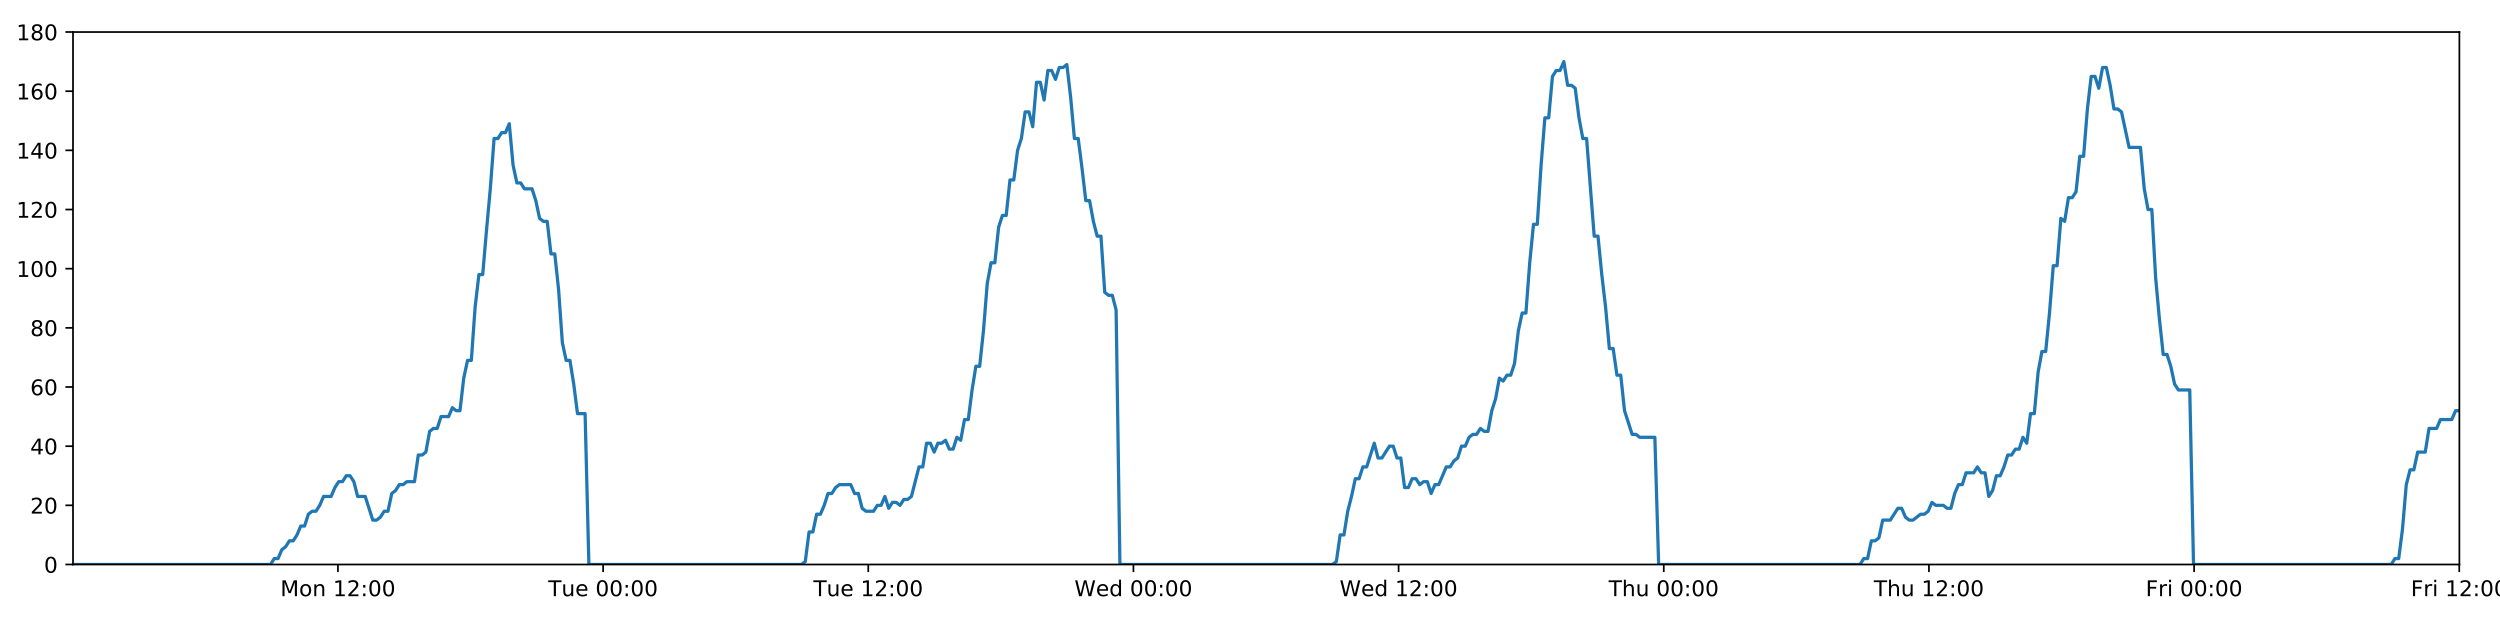
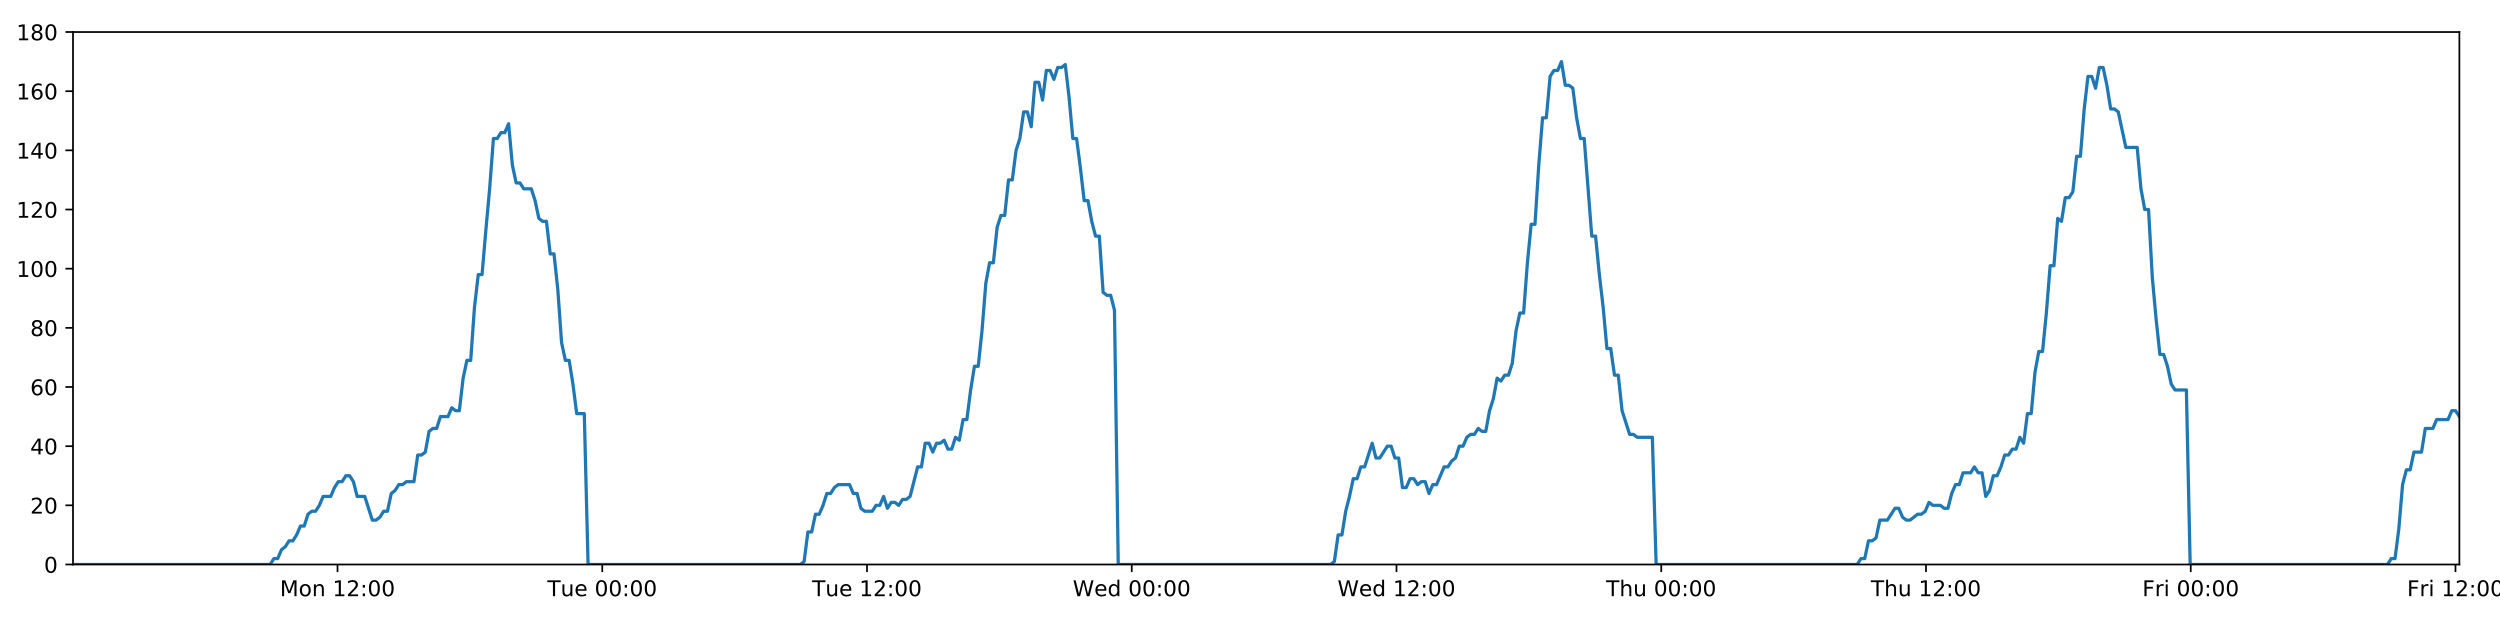
<svg xmlns="http://www.w3.org/2000/svg" xmlns:xlink="http://www.w3.org/1999/xlink" height="288pt" version="1.1" viewBox="0 0 1152 288" width="1152pt">
  <defs>
    <style type="text/css">
*{stroke-linecap:butt;stroke-linejoin:round;}
  </style>
  </defs>
  <g id="figure_1">
    <g id="patch_1">
      <path d="M 0 288  L 1152 288  L 1152 0  L 0 0  z " style="fill:#ffffff;" />
    </g>
    <g id="axes_1">
      <g id="patch_2">
        <path d="M 33.64 260.12  L 1133.28 260.12  L 1133.28 14.76  L 33.64 14.76  z " style="fill:#ffffff;" />
      </g>
      <g id="matplotlib.axis_1">
        <g id="xtick_1">
          <g id="line2d_1">
            <defs>
-               <path d="M 0 0  L 0 3.5  " id="m9e3706fcde" style="stroke:#000000;stroke-width:0.8;" />
-             </defs>
-             <g>
-               <use style="stroke:#000000;stroke-width:0.8;" x="155.719" xlink:href="#m9e3706fcde" y="260.12" />
+               <path d="M 0 0  L 0 3.5  " id="m349f222dbe" style="stroke:#000000;stroke-width:0.8;" />
+             </defs>
+             <g>
+               <use style="stroke:#000000;stroke-width:0.8;" x="155.526" xlink:href="#m349f222dbe" y="260.12" />
            </g>
          </g>
          <g id="text_1">
            <defs>
              <path d="M 9.812 72.906  L 24.516 72.906  L 43.109 23.297  L 61.812 72.906  L 76.516 72.906  L 76.516 0  L 66.891 0  L 66.891 64.016  L 48.094 14.016  L 38.188 14.016  L 19.391 64.016  L 19.391 0  L 9.812 0  z " id="DejaVuSans-77" />
              <path d="M 30.609 48.391  Q 23.391 48.391 19.188 42.75  Q 14.984 37.109 14.984 27.297  Q 14.984 17.484 19.156 11.844  Q 23.344 6.203 30.609 6.203  Q 37.797 6.203 41.984 11.859  Q 46.188 17.531 46.188 27.297  Q 46.188 37.016 41.984 42.703  Q 37.797 48.391 30.609 48.391  z M 30.609 56  Q 42.328 56 49.016 48.375  Q 55.719 40.766 55.719 27.297  Q 55.719 13.875 49.016 6.219  Q 42.328 -1.422 30.609 -1.422  Q 18.844 -1.422 12.172 6.219  Q 5.516 13.875 5.516 27.297  Q 5.516 40.766 12.172 48.375  Q 18.844 56 30.609 56  z " id="DejaVuSans-111" />
              <path d="M 54.891 33.016  L 54.891 0  L 45.906 0  L 45.906 32.719  Q 45.906 40.484 42.875 44.328  Q 39.844 48.188 33.797 48.188  Q 26.516 48.188 22.312 43.547  Q 18.109 38.922 18.109 30.906  L 18.109 0  L 9.078 0  L 9.078 54.688  L 18.109 54.688  L 18.109 46.188  Q 21.344 51.125 25.703 53.562  Q 30.078 56 35.797 56  Q 45.219 56 50.047 50.172  Q 54.891 44.344 54.891 33.016  z " id="DejaVuSans-110" />
              <path id="DejaVuSans-32" />
              <path d="M 12.406 8.297  L 28.516 8.297  L 28.516 63.922  L 10.984 60.406  L 10.984 69.391  L 28.422 72.906  L 38.281 72.906  L 38.281 8.297  L 54.391 8.297  L 54.391 0  L 12.406 0  z " id="DejaVuSans-49" />
              <path d="M 19.188 8.297  L 53.609 8.297  L 53.609 0  L 7.328 0  L 7.328 8.297  Q 12.938 14.109 22.625 23.891  Q 32.328 33.688 34.812 36.531  Q 39.547 41.844 41.422 45.531  Q 43.312 49.219 43.312 52.781  Q 43.312 58.594 39.234 62.25  Q 35.156 65.922 28.609 65.922  Q 23.969 65.922 18.812 64.312  Q 13.672 62.703 7.812 59.422  L 7.812 69.391  Q 13.766 71.781 18.938 73  Q 24.125 74.219 28.422 74.219  Q 39.75 74.219 46.484 68.547  Q 53.219 62.891 53.219 53.422  Q 53.219 48.922 51.531 44.891  Q 49.859 40.875 45.406 35.406  Q 44.188 33.984 37.641 27.219  Q 31.109 20.453 19.188 8.297  z " id="DejaVuSans-50" />
              <path d="M 11.719 12.406  L 22.016 12.406  L 22.016 0  L 11.719 0  z M 11.719 51.703  L 22.016 51.703  L 22.016 39.312  L 11.719 39.312  z " id="DejaVuSans-58" />
              <path d="M 31.781 66.406  Q 24.172 66.406 20.328 58.906  Q 16.5 51.422 16.5 36.375  Q 16.5 21.391 20.328 13.891  Q 24.172 6.391 31.781 6.391  Q 39.453 6.391 43.281 13.891  Q 47.125 21.391 47.125 36.375  Q 47.125 51.422 43.281 58.906  Q 39.453 66.406 31.781 66.406  z M 31.781 74.219  Q 44.047 74.219 50.516 64.516  Q 56.984 54.828 56.984 36.375  Q 56.984 17.969 50.516 8.266  Q 44.047 -1.422 31.781 -1.422  Q 19.531 -1.422 13.062 8.266  Q 6.594 17.969 6.594 36.375  Q 6.594 54.828 13.062 64.516  Q 19.531 74.219 31.781 74.219  z " id="DejaVuSans-48" />
            </defs>
-             <g transform="translate(129.1786 274.7184)scale(0.1 -0.1)">
+             <g transform="translate(128.985 274.7184)scale(0.1 -0.1)">
              <use xlink:href="#DejaVuSans-77" />
              <use x="86.279" xlink:href="#DejaVuSans-111" />
              <use x="147.461" xlink:href="#DejaVuSans-110" />
              <use x="210.84" xlink:href="#DejaVuSans-32" />
              <use x="242.627" xlink:href="#DejaVuSans-49" />
              <use x="306.25" xlink:href="#DejaVuSans-50" />
              <use x="369.873" xlink:href="#DejaVuSans-58" />
              <use x="403.564" xlink:href="#DejaVuSans-48" />
              <use x="467.188" xlink:href="#DejaVuSans-48" />
            </g>
          </g>
        </g>
        <g id="xtick_2">
          <g id="line2d_2">
            <g>
-               <use style="stroke:#000000;stroke-width:0.8;" x="277.908" xlink:href="#m9e3706fcde" y="260.12" />
+               <use style="stroke:#000000;stroke-width:0.8;" x="277.52" xlink:href="#m349f222dbe" y="260.12" />
            </g>
          </g>
          <g id="text_2">
            <defs>
              <path d="M -0.297 72.906  L 61.375 72.906  L 61.375 64.594  L 35.5 64.594  L 35.5 0  L 25.594 0  L 25.594 64.594  L -0.297 64.594  z " id="DejaVuSans-84" />
              <path d="M 8.5 21.578  L 8.5 54.688  L 17.484 54.688  L 17.484 21.922  Q 17.484 14.156 20.5 10.266  Q 23.531 6.391 29.594 6.391  Q 36.859 6.391 41.078 11.031  Q 45.312 15.672 45.312 23.688  L 45.312 54.688  L 54.297 54.688  L 54.297 0  L 45.312 0  L 45.312 8.406  Q 42.047 3.422 37.719 1  Q 33.406 -1.422 27.688 -1.422  Q 18.266 -1.422 13.375 4.438  Q 8.5 10.297 8.5 21.578  z M 31.109 56  z " id="DejaVuSans-117" />
              <path d="M 56.203 29.594  L 56.203 25.203  L 14.891 25.203  Q 15.484 15.922 20.484 11.062  Q 25.484 6.203 34.422 6.203  Q 39.594 6.203 44.453 7.469  Q 49.312 8.734 54.109 11.281  L 54.109 2.781  Q 49.266 0.734 44.188 -0.344  Q 39.109 -1.422 33.891 -1.422  Q 20.797 -1.422 13.156 6.188  Q 5.516 13.812 5.516 26.812  Q 5.516 40.234 12.766 48.109  Q 20.016 56 32.328 56  Q 43.359 56 49.781 48.891  Q 56.203 41.797 56.203 29.594  z M 47.219 32.234  Q 47.125 39.594 43.094 43.984  Q 39.062 48.391 32.422 48.391  Q 24.906 48.391 20.391 44.141  Q 15.875 39.891 15.188 32.172  z " id="DejaVuSans-101" />
            </defs>
-             <g transform="translate(252.6219 274.7184)scale(0.1 -0.1)">
+             <g transform="translate(252.2345 274.7184)scale(0.1 -0.1)">
              <use xlink:href="#DejaVuSans-84" />
              <use x="60.85" xlink:href="#DejaVuSans-117" />
              <use x="124.229" xlink:href="#DejaVuSans-101" />
              <use x="185.752" xlink:href="#DejaVuSans-32" />
              <use x="217.539" xlink:href="#DejaVuSans-48" />
              <use x="281.162" xlink:href="#DejaVuSans-48" />
              <use x="344.785" xlink:href="#DejaVuSans-58" />
              <use x="378.477" xlink:href="#DejaVuSans-48" />
              <use x="442.1" xlink:href="#DejaVuSans-48" />
            </g>
          </g>
        </g>
        <g id="xtick_3">
          <g id="line2d_3">
            <g>
-               <use style="stroke:#000000;stroke-width:0.8;" x="400.096" xlink:href="#m9e3706fcde" y="260.12" />
+               <use style="stroke:#000000;stroke-width:0.8;" x="399.515" xlink:href="#m349f222dbe" y="260.12" />
            </g>
          </g>
          <g id="text_3">
-             <g transform="translate(374.8106 274.7184)scale(0.1 -0.1)">
+             <g transform="translate(374.2293 274.7184)scale(0.1 -0.1)">
              <use xlink:href="#DejaVuSans-84" />
              <use x="60.85" xlink:href="#DejaVuSans-117" />
              <use x="124.229" xlink:href="#DejaVuSans-101" />
              <use x="185.752" xlink:href="#DejaVuSans-32" />
              <use x="217.539" xlink:href="#DejaVuSans-49" />
              <use x="281.162" xlink:href="#DejaVuSans-50" />
              <use x="344.785" xlink:href="#DejaVuSans-58" />
              <use x="378.477" xlink:href="#DejaVuSans-48" />
              <use x="442.1" xlink:href="#DejaVuSans-48" />
            </g>
          </g>
        </g>
        <g id="xtick_4">
          <g id="line2d_4">
            <g>
-               <use style="stroke:#000000;stroke-width:0.8;" x="522.285" xlink:href="#m9e3706fcde" y="260.12" />
+               <use style="stroke:#000000;stroke-width:0.8;" x="521.51" xlink:href="#m349f222dbe" y="260.12" />
            </g>
          </g>
          <g id="text_4">
            <defs>
              <path d="M 3.328 72.906  L 13.281 72.906  L 28.609 11.281  L 43.891 72.906  L 54.984 72.906  L 70.312 11.281  L 85.594 72.906  L 95.609 72.906  L 77.297 0  L 64.891 0  L 49.516 63.281  L 33.984 0  L 21.578 0  z " id="DejaVuSans-87" />
              <path d="M 45.406 46.391  L 45.406 75.984  L 54.391 75.984  L 54.391 0  L 45.406 0  L 45.406 8.203  Q 42.578 3.328 38.25 0.953  Q 33.938 -1.422 27.875 -1.422  Q 17.969 -1.422 11.734 6.484  Q 5.516 14.406 5.516 27.297  Q 5.516 40.188 11.734 48.094  Q 17.969 56 27.875 56  Q 33.938 56 38.25 53.625  Q 42.578 51.266 45.406 46.391  z M 14.797 27.297  Q 14.797 17.391 18.875 11.75  Q 22.953 6.109 30.078 6.109  Q 37.203 6.109 41.297 11.75  Q 45.406 17.391 45.406 27.297  Q 45.406 37.203 41.297 42.844  Q 37.203 48.484 30.078 48.484  Q 22.953 48.484 18.875 42.844  Q 14.797 37.203 14.797 27.297  z " id="DejaVuSans-100" />
            </defs>
-             <g transform="translate(495.0961 274.7184)scale(0.1 -0.1)">
+             <g transform="translate(494.321 274.7184)scale(0.1 -0.1)">
              <use xlink:href="#DejaVuSans-87" />
              <use x="98.799" xlink:href="#DejaVuSans-101" />
              <use x="160.322" xlink:href="#DejaVuSans-100" />
              <use x="223.799" xlink:href="#DejaVuSans-32" />
              <use x="255.586" xlink:href="#DejaVuSans-48" />
              <use x="319.209" xlink:href="#DejaVuSans-48" />
              <use x="382.832" xlink:href="#DejaVuSans-58" />
              <use x="416.523" xlink:href="#DejaVuSans-48" />
              <use x="480.146" xlink:href="#DejaVuSans-48" />
            </g>
          </g>
        </g>
        <g id="xtick_5">
          <g id="line2d_5">
            <g>
-               <use style="stroke:#000000;stroke-width:0.8;" x="644.474" xlink:href="#m9e3706fcde" y="260.12" />
+               <use style="stroke:#000000;stroke-width:0.8;" x="643.505" xlink:href="#m349f222dbe" y="260.12" />
            </g>
          </g>
          <g id="text_5">
-             <g transform="translate(617.2847 274.7184)scale(0.1 -0.1)">
+             <g transform="translate(616.3159 274.7184)scale(0.1 -0.1)">
              <use xlink:href="#DejaVuSans-87" />
              <use x="98.799" xlink:href="#DejaVuSans-101" />
              <use x="160.322" xlink:href="#DejaVuSans-100" />
              <use x="223.799" xlink:href="#DejaVuSans-32" />
              <use x="255.586" xlink:href="#DejaVuSans-49" />
              <use x="319.209" xlink:href="#DejaVuSans-50" />
              <use x="382.832" xlink:href="#DejaVuSans-58" />
              <use x="416.523" xlink:href="#DejaVuSans-48" />
              <use x="480.146" xlink:href="#DejaVuSans-48" />
            </g>
          </g>
        </g>
        <g id="xtick_6">
          <g id="line2d_6">
            <g>
-               <use style="stroke:#000000;stroke-width:0.8;" x="766.662" xlink:href="#m9e3706fcde" y="260.12" />
+               <use style="stroke:#000000;stroke-width:0.8;" x="765.5" xlink:href="#m349f222dbe" y="260.12" />
            </g>
          </g>
          <g id="text_6">
            <defs>
              <path d="M 54.891 33.016  L 54.891 0  L 45.906 0  L 45.906 32.719  Q 45.906 40.484 42.875 44.328  Q 39.844 48.188 33.797 48.188  Q 26.516 48.188 22.312 43.547  Q 18.109 38.922 18.109 30.906  L 18.109 0  L 9.078 0  L 9.078 75.984  L 18.109 75.984  L 18.109 46.188  Q 21.344 51.125 25.703 53.562  Q 30.078 56 35.797 56  Q 45.219 56 50.047 50.172  Q 54.891 44.344 54.891 33.016  z " id="DejaVuSans-104" />
            </defs>
-             <g transform="translate(741.2725 274.7184)scale(0.1 -0.1)">
+             <g transform="translate(740.1099 274.7184)scale(0.1 -0.1)">
              <use xlink:href="#DejaVuSans-84" />
              <use x="61.084" xlink:href="#DejaVuSans-104" />
              <use x="124.463" xlink:href="#DejaVuSans-117" />
              <use x="187.842" xlink:href="#DejaVuSans-32" />
              <use x="219.629" xlink:href="#DejaVuSans-48" />
              <use x="283.252" xlink:href="#DejaVuSans-48" />
              <use x="346.875" xlink:href="#DejaVuSans-58" />
              <use x="380.566" xlink:href="#DejaVuSans-48" />
              <use x="444.189" xlink:href="#DejaVuSans-48" />
            </g>
          </g>
        </g>
        <g id="xtick_7">
          <g id="line2d_7">
            <g>
-               <use style="stroke:#000000;stroke-width:0.8;" x="888.851" xlink:href="#m9e3706fcde" y="260.12" />
+               <use style="stroke:#000000;stroke-width:0.8;" x="887.495" xlink:href="#m349f222dbe" y="260.12" />
            </g>
          </g>
          <g id="text_7">
-             <g transform="translate(863.4612 274.7184)scale(0.1 -0.1)">
+             <g transform="translate(862.1048 274.7184)scale(0.1 -0.1)">
              <use xlink:href="#DejaVuSans-84" />
              <use x="61.084" xlink:href="#DejaVuSans-104" />
              <use x="124.463" xlink:href="#DejaVuSans-117" />
              <use x="187.842" xlink:href="#DejaVuSans-32" />
              <use x="219.629" xlink:href="#DejaVuSans-49" />
              <use x="283.252" xlink:href="#DejaVuSans-50" />
              <use x="346.875" xlink:href="#DejaVuSans-58" />
              <use x="380.566" xlink:href="#DejaVuSans-48" />
              <use x="444.189" xlink:href="#DejaVuSans-48" />
            </g>
          </g>
        </g>
        <g id="xtick_8">
          <g id="line2d_8">
            <g>
-               <use style="stroke:#000000;stroke-width:0.8;" x="1011.04" xlink:href="#m9e3706fcde" y="260.12" />
+               <use style="stroke:#000000;stroke-width:0.8;" x="1009.489" xlink:href="#m349f222dbe" y="260.12" />
            </g>
          </g>
          <g id="text_8">
            <defs>
              <path d="M 9.812 72.906  L 51.703 72.906  L 51.703 64.594  L 19.672 64.594  L 19.672 43.109  L 48.578 43.109  L 48.578 34.812  L 19.672 34.812  L 19.672 0  L 9.812 0  z " id="DejaVuSans-70" />
              <path d="M 41.109 46.297  Q 39.594 47.172 37.812 47.578  Q 36.031 48 33.891 48  Q 26.266 48 22.188 43.047  Q 18.109 38.094 18.109 28.812  L 18.109 0  L 9.078 0  L 9.078 54.688  L 18.109 54.688  L 18.109 46.188  Q 20.953 51.172 25.484 53.578  Q 30.031 56 36.531 56  Q 37.453 56 38.578 55.875  Q 39.703 55.766 41.062 55.516  z " id="DejaVuSans-114" />
              <path d="M 9.422 54.688  L 18.406 54.688  L 18.406 0  L 9.422 0  z M 9.422 75.984  L 18.406 75.984  L 18.406 64.594  L 9.422 64.594  z " id="DejaVuSans-105" />
            </defs>
-             <g transform="translate(988.7263 274.7184)scale(0.1 -0.1)">
+             <g transform="translate(987.1762 274.7184)scale(0.1 -0.1)">
              <use xlink:href="#DejaVuSans-70" />
              <use x="57.41" xlink:href="#DejaVuSans-114" />
              <use x="98.523" xlink:href="#DejaVuSans-105" />
              <use x="126.307" xlink:href="#DejaVuSans-32" />
              <use x="158.094" xlink:href="#DejaVuSans-48" />
              <use x="221.717" xlink:href="#DejaVuSans-48" />
              <use x="285.34" xlink:href="#DejaVuSans-58" />
              <use x="319.031" xlink:href="#DejaVuSans-48" />
              <use x="382.654" xlink:href="#DejaVuSans-48" />
            </g>
          </g>
        </g>
        <g id="xtick_9">
          <g id="line2d_9">
            <g>
-               <use style="stroke:#000000;stroke-width:0.8;" x="1133.228" xlink:href="#m9e3706fcde" y="260.12" />
+               <use style="stroke:#000000;stroke-width:0.8;" x="1131.484" xlink:href="#m349f222dbe" y="260.12" />
            </g>
          </g>
          <g id="text_9">
-             <g transform="translate(1110.915 274.7184)scale(0.1 -0.1)">
+             <g transform="translate(1109.171 274.7184)scale(0.1 -0.1)">
              <use xlink:href="#DejaVuSans-70" />
              <use x="57.41" xlink:href="#DejaVuSans-114" />
              <use x="98.523" xlink:href="#DejaVuSans-105" />
              <use x="126.307" xlink:href="#DejaVuSans-32" />
              <use x="158.094" xlink:href="#DejaVuSans-49" />
              <use x="221.717" xlink:href="#DejaVuSans-50" />
              <use x="285.34" xlink:href="#DejaVuSans-58" />
              <use x="319.031" xlink:href="#DejaVuSans-48" />
              <use x="382.654" xlink:href="#DejaVuSans-48" />
            </g>
          </g>
        </g>
      </g>
      <g id="matplotlib.axis_2">
        <g id="ytick_1">
          <g id="line2d_10">
            <defs>
-               <path d="M 0 0  L -3.5 0  " id="ma237a2d26c" style="stroke:#000000;stroke-width:0.8;" />
-             </defs>
-             <g>
-               <use style="stroke:#000000;stroke-width:0.8;" x="33.64" xlink:href="#ma237a2d26c" y="260.12" />
+               <path d="M 0 0  L -3.5 0  " id="mb8b2df6fbc" style="stroke:#000000;stroke-width:0.8;" />
+             </defs>
+             <g>
+               <use style="stroke:#000000;stroke-width:0.8;" x="33.64" xlink:href="#mb8b2df6fbc" y="260.12" />
            </g>
          </g>
          <g id="text_10">
            <g transform="translate(20.2775 263.9192)scale(0.1 -0.1)">
              <use xlink:href="#DejaVuSans-48" />
            </g>
          </g>
        </g>
        <g id="ytick_2">
          <g id="line2d_11">
            <g>
-               <use style="stroke:#000000;stroke-width:0.8;" x="33.64" xlink:href="#ma237a2d26c" y="232.858" />
+               <use style="stroke:#000000;stroke-width:0.8;" x="33.64" xlink:href="#mb8b2df6fbc" y="232.858" />
            </g>
          </g>
          <g id="text_11">
            <g transform="translate(13.915 236.657)scale(0.1 -0.1)">
              <use xlink:href="#DejaVuSans-50" />
              <use x="63.623" xlink:href="#DejaVuSans-48" />
            </g>
          </g>
        </g>
        <g id="ytick_3">
          <g id="line2d_12">
            <g>
-               <use style="stroke:#000000;stroke-width:0.8;" x="33.64" xlink:href="#ma237a2d26c" y="205.596" />
+               <use style="stroke:#000000;stroke-width:0.8;" x="33.64" xlink:href="#mb8b2df6fbc" y="205.596" />
            </g>
          </g>
          <g id="text_12">
            <defs>
              <path d="M 37.797 64.312  L 12.891 25.391  L 37.797 25.391  z M 35.203 72.906  L 47.609 72.906  L 47.609 25.391  L 58.016 25.391  L 58.016 17.188  L 47.609 17.188  L 47.609 0  L 37.797 0  L 37.797 17.188  L 4.891 17.188  L 4.891 26.703  z " id="DejaVuSans-52" />
            </defs>
            <g transform="translate(13.915 209.3948)scale(0.1 -0.1)">
              <use xlink:href="#DejaVuSans-52" />
              <use x="63.623" xlink:href="#DejaVuSans-48" />
            </g>
          </g>
        </g>
        <g id="ytick_4">
          <g id="line2d_13">
            <g>
-               <use style="stroke:#000000;stroke-width:0.8;" x="33.64" xlink:href="#ma237a2d26c" y="178.333" />
+               <use style="stroke:#000000;stroke-width:0.8;" x="33.64" xlink:href="#mb8b2df6fbc" y="178.333" />
            </g>
          </g>
          <g id="text_13">
            <defs>
              <path d="M 33.016 40.375  Q 26.375 40.375 22.484 35.828  Q 18.609 31.297 18.609 23.391  Q 18.609 15.531 22.484 10.953  Q 26.375 6.391 33.016 6.391  Q 39.656 6.391 43.531 10.953  Q 47.406 15.531 47.406 23.391  Q 47.406 31.297 43.531 35.828  Q 39.656 40.375 33.016 40.375  z M 52.594 71.297  L 52.594 62.312  Q 48.875 64.062 45.094 64.984  Q 41.312 65.922 37.594 65.922  Q 27.828 65.922 22.672 59.328  Q 17.531 52.734 16.797 39.406  Q 19.672 43.656 24.016 45.922  Q 28.375 48.188 33.594 48.188  Q 44.578 48.188 50.953 41.516  Q 57.328 34.859 57.328 23.391  Q 57.328 12.156 50.688 5.359  Q 44.047 -1.422 33.016 -1.422  Q 20.359 -1.422 13.672 8.266  Q 6.984 17.969 6.984 36.375  Q 6.984 53.656 15.188 63.938  Q 23.391 74.219 37.203 74.219  Q 40.922 74.219 44.703 73.484  Q 48.484 72.75 52.594 71.297  z " id="DejaVuSans-54" />
            </defs>
            <g transform="translate(13.915 182.1326)scale(0.1 -0.1)">
              <use xlink:href="#DejaVuSans-54" />
              <use x="63.623" xlink:href="#DejaVuSans-48" />
            </g>
          </g>
        </g>
        <g id="ytick_5">
          <g id="line2d_14">
            <g>
-               <use style="stroke:#000000;stroke-width:0.8;" x="33.64" xlink:href="#ma237a2d26c" y="151.071" />
+               <use style="stroke:#000000;stroke-width:0.8;" x="33.64" xlink:href="#mb8b2df6fbc" y="151.071" />
            </g>
          </g>
          <g id="text_14">
            <defs>
              <path d="M 31.781 34.625  Q 24.75 34.625 20.719 30.859  Q 16.703 27.094 16.703 20.516  Q 16.703 13.922 20.719 10.156  Q 24.75 6.391 31.781 6.391  Q 38.812 6.391 42.859 10.172  Q 46.922 13.969 46.922 20.516  Q 46.922 27.094 42.891 30.859  Q 38.875 34.625 31.781 34.625  z M 21.922 38.812  Q 15.578 40.375 12.031 44.719  Q 8.5 49.078 8.5 55.328  Q 8.5 64.062 14.719 69.141  Q 20.953 74.219 31.781 74.219  Q 42.672 74.219 48.875 69.141  Q 55.078 64.062 55.078 55.328  Q 55.078 49.078 51.531 44.719  Q 48 40.375 41.703 38.812  Q 48.828 37.156 52.797 32.312  Q 56.781 27.484 56.781 20.516  Q 56.781 9.906 50.312 4.234  Q 43.844 -1.422 31.781 -1.422  Q 19.734 -1.422 13.25 4.234  Q 6.781 9.906 6.781 20.516  Q 6.781 27.484 10.781 32.312  Q 14.797 37.156 21.922 38.812  z M 18.312 54.391  Q 18.312 48.734 21.844 45.562  Q 25.391 42.391 31.781 42.391  Q 38.141 42.391 41.719 45.562  Q 45.312 48.734 45.312 54.391  Q 45.312 60.062 41.719 63.234  Q 38.141 66.406 31.781 66.406  Q 25.391 66.406 21.844 63.234  Q 18.312 60.062 18.312 54.391  z " id="DejaVuSans-56" />
            </defs>
            <g transform="translate(13.915 154.8703)scale(0.1 -0.1)">
              <use xlink:href="#DejaVuSans-56" />
              <use x="63.623" xlink:href="#DejaVuSans-48" />
            </g>
          </g>
        </g>
        <g id="ytick_6">
          <g id="line2d_15">
            <g>
-               <use style="stroke:#000000;stroke-width:0.8;" x="33.64" xlink:href="#ma237a2d26c" y="123.809" />
+               <use style="stroke:#000000;stroke-width:0.8;" x="33.64" xlink:href="#mb8b2df6fbc" y="123.809" />
            </g>
          </g>
          <g id="text_15">
            <g transform="translate(7.5525 127.6081)scale(0.1 -0.1)">
              <use xlink:href="#DejaVuSans-49" />
              <use x="63.623" xlink:href="#DejaVuSans-48" />
              <use x="127.246" xlink:href="#DejaVuSans-48" />
            </g>
          </g>
        </g>
        <g id="ytick_7">
          <g id="line2d_16">
            <g>
-               <use style="stroke:#000000;stroke-width:0.8;" x="33.64" xlink:href="#ma237a2d26c" y="96.547" />
+               <use style="stroke:#000000;stroke-width:0.8;" x="33.64" xlink:href="#mb8b2df6fbc" y="96.547" />
            </g>
          </g>
          <g id="text_16">
            <g transform="translate(7.5525 100.3459)scale(0.1 -0.1)">
              <use xlink:href="#DejaVuSans-49" />
              <use x="63.623" xlink:href="#DejaVuSans-50" />
              <use x="127.246" xlink:href="#DejaVuSans-48" />
            </g>
          </g>
        </g>
        <g id="ytick_8">
          <g id="line2d_17">
            <g>
-               <use style="stroke:#000000;stroke-width:0.8;" x="33.64" xlink:href="#ma237a2d26c" y="69.284" />
+               <use style="stroke:#000000;stroke-width:0.8;" x="33.64" xlink:href="#mb8b2df6fbc" y="69.284" />
            </g>
          </g>
          <g id="text_17">
            <g transform="translate(7.5525 73.08366)scale(0.1 -0.1)">
              <use xlink:href="#DejaVuSans-49" />
              <use x="63.623" xlink:href="#DejaVuSans-52" />
              <use x="127.246" xlink:href="#DejaVuSans-48" />
            </g>
          </g>
        </g>
        <g id="ytick_9">
          <g id="line2d_18">
            <g>
-               <use style="stroke:#000000;stroke-width:0.8;" x="33.64" xlink:href="#ma237a2d26c" y="42.022" />
+               <use style="stroke:#000000;stroke-width:0.8;" x="33.64" xlink:href="#mb8b2df6fbc" y="42.022" />
            </g>
          </g>
          <g id="text_18">
            <g transform="translate(7.5525 45.82144)scale(0.1 -0.1)">
              <use xlink:href="#DejaVuSans-49" />
              <use x="63.623" xlink:href="#DejaVuSans-54" />
              <use x="127.246" xlink:href="#DejaVuSans-48" />
            </g>
          </g>
        </g>
        <g id="ytick_10">
          <g id="line2d_19">
            <g>
-               <use style="stroke:#000000;stroke-width:0.8;" x="33.64" xlink:href="#ma237a2d26c" y="14.76" />
+               <use style="stroke:#000000;stroke-width:0.8;" x="33.64" xlink:href="#mb8b2df6fbc" y="14.76" />
            </g>
          </g>
          <g id="text_19">
            <g transform="translate(7.5525 18.55922)scale(0.1 -0.1)">
              <use xlink:href="#DejaVuSans-49" />
              <use x="63.623" xlink:href="#DejaVuSans-56" />
              <use x="127.246" xlink:href="#DejaVuSans-48" />
            </g>
          </g>
        </g>
      </g>
      <g id="line2d_20">
-         <path clip-path="url(#pdbdd2c0173)" d="M 33.64 260.12  L 124.651 260.12  L 126.368 257.394  L 128.119 257.394  L 129.864 253.304  L 131.609 251.941  L 133.357 249.215  L 135.104 249.215  L 136.853 246.489  L 138.6 242.4  L 140.345 242.4  L 142.092 236.947  L 143.841 235.584  L 145.588 235.584  L 147.337 232.858  L 149.082 228.768  L 152.574 228.768  L 154.32 224.679  L 156.067 221.953  L 157.814 221.953  L 159.564 219.227  L 161.311 219.227  L 163.059 221.953  L 164.804 228.768  L 168.293 228.768  L 171.783 239.673  L 173.534 239.673  L 175.282 238.31  L 177.031 235.584  L 178.775 235.584  L 180.52 227.405  L 182.265 226.042  L 184.01 223.316  L 185.755 223.316  L 187.503 221.953  L 190.994 221.953  L 192.742 209.685  L 194.487 209.685  L 196.234 208.322  L 197.979 198.78  L 199.729 197.417  L 201.474 197.417  L 203.219 191.964  L 206.71 191.964  L 208.459 187.875  L 210.204 189.238  L 211.949 189.238  L 213.694 174.244  L 215.44 166.065  L 217.187 166.065  L 218.935 141.529  L 220.685 126.535  L 222.432 126.535  L 224.182 106.088  L 225.928 87.005  L 227.677 63.832  L 229.426 63.832  L 231.175 61.106  L 232.923 61.106  L 234.672 57.016  L 236.422 76.1  L 238.172 84.279  L 239.921 84.279  L 241.667 87.005  L 245.158 87.005  L 246.904 92.457  L 248.65 100.636  L 250.398 101.999  L 252.147 101.999  L 253.892 116.993  L 255.638 116.993  L 257.385 133.351  L 259.131 157.887  L 260.878 166.065  L 262.625 166.065  L 264.37 176.97  L 266.116 190.601  L 269.612 190.601  L 271.359 260.12  L 369.355 260.12  L 371.072 258.757  L 372.818 245.126  L 374.564 245.126  L 376.308 236.947  L 378.057 236.947  L 379.803 232.858  L 381.548 227.405  L 383.294 227.405  L 385.041 224.679  L 386.788 223.316  L 392.031 223.316  L 393.776 227.405  L 395.525 227.405  L 397.278 234.221  L 399.023 235.584  L 402.52 235.584  L 404.269 232.858  L 406.016 232.858  L 407.761 228.768  L 409.506 234.221  L 411.25 231.495  L 413.001 231.495  L 414.746 232.858  L 416.491 230.132  L 418.236 230.132  L 419.981 228.768  L 423.474 215.137  L 425.22 215.137  L 426.966 204.232  L 428.711 204.232  L 430.458 208.322  L 432.203 204.232  L 433.947 204.232  L 435.692 202.869  L 437.437 206.959  L 439.185 206.959  L 440.944 201.506  L 442.692 202.869  L 444.437 193.328  L 446.183 193.328  L 447.93 179.696  L 449.679 168.792  L 451.426 168.792  L 453.176 152.434  L 454.925 130.624  L 456.67 121.083  L 458.417 121.083  L 460.162 104.725  L 461.908 99.273  L 463.654 99.273  L 465.401 82.916  L 467.149 82.916  L 468.895 69.284  L 470.642 63.832  L 472.388 51.564  L 474.135 51.564  L 475.88 58.38  L 477.627 37.933  L 479.375 37.933  L 481.12 46.112  L 482.866 32.48  L 484.613 32.48  L 486.359 36.57  L 488.104 31.117  L 489.85 31.117  L 491.597 29.754  L 493.346 44.748  L 495.092 63.832  L 496.839 63.832  L 498.585 77.463  L 500.334 92.457  L 502.08 92.457  L 503.826 101.999  L 505.572 108.815  L 507.318 108.815  L 509.065 134.714  L 510.812 136.077  L 512.558 136.077  L 514.305 142.892  L 516.051 260.12  L 614.046 260.12  L 615.792 258.757  L 617.537 246.489  L 619.286 246.489  L 621.03 235.584  L 622.776 228.768  L 624.522 220.59  L 626.267 220.59  L 628.014 215.137  L 629.763 215.137  L 633.257 204.232  L 635.005 211.048  L 636.752 211.048  L 640.245 205.596  L 641.991 205.596  L 643.738 211.048  L 645.484 211.048  L 647.233 224.679  L 648.979 224.679  L 650.725 220.59  L 652.471 220.59  L 654.223 223.316  L 655.969 221.953  L 657.718 221.953  L 659.466 227.405  L 661.212 223.316  L 662.959 223.316  L 666.456 215.137  L 668.204 215.137  L 669.952 212.411  L 671.699 211.048  L 673.446 205.596  L 675.192 205.596  L 676.939 201.506  L 678.685 200.143  L 680.431 200.143  L 682.178 197.417  L 683.924 198.78  L 685.671 198.78  L 687.417 189.238  L 689.164 183.786  L 690.911 174.244  L 692.656 175.607  L 694.409 172.881  L 696.156 172.881  L 697.903 167.428  L 699.655 152.434  L 701.4 144.256  L 703.145 144.256  L 704.892 121.083  L 706.639 103.362  L 708.386 103.362  L 710.136 76.1  L 711.882 54.29  L 713.626 54.29  L 715.371 35.207  L 717.122 32.48  L 718.867 32.48  L 720.612 28.391  L 722.36 39.296  L 724.11 39.296  L 725.854 40.659  L 727.603 54.29  L 729.357 63.832  L 731.104 63.832  L 734.602 108.815  L 736.352 108.815  L 738.1 126.535  L 739.848 141.529  L 741.594 160.613  L 743.341 160.613  L 745.087 172.881  L 746.834 172.881  L 748.583 189.238  L 752.078 200.143  L 753.825 200.143  L 755.572 201.506  L 762.558 201.506  L 764.306 260.12  L 857.106 260.12  L 858.824 257.394  L 860.569 257.394  L 862.318 249.215  L 864.063 249.215  L 865.808 247.852  L 867.552 239.673  L 871.043 239.673  L 874.538 234.221  L 876.282 234.221  L 878.028 238.31  L 879.774 239.673  L 881.518 239.673  L 885.009 236.947  L 886.754 236.947  L 888.5 235.584  L 890.246 231.495  L 891.99 232.858  L 895.485 232.858  L 897.23 234.221  L 898.977 234.221  L 900.722 227.405  L 902.468 223.316  L 904.213 223.316  L 905.962 217.864  L 909.453 217.864  L 911.198 215.137  L 912.945 217.864  L 914.694 217.864  L 916.441 228.768  L 918.19 226.042  L 919.938 219.227  L 921.684 219.227  L 923.43 215.137  L 925.179 209.685  L 926.927 209.685  L 928.672 206.959  L 930.424 206.959  L 932.173 201.506  L 933.919 204.232  L 935.667 190.601  L 937.413 190.601  L 939.16 171.518  L 940.907 161.976  L 942.655 161.976  L 944.404 144.256  L 946.151 122.446  L 947.899 122.446  L 949.646 100.636  L 951.392 101.999  L 953.139 91.094  L 954.887 91.094  L 956.633 88.368  L 958.379 72.011  L 960.126 72.011  L 961.872 50.201  L 963.619 35.207  L 965.366 35.207  L 967.112 40.659  L 968.859 31.117  L 970.605 31.117  L 972.352 39.296  L 974.1 50.201  L 975.845 50.201  L 977.592 51.564  L 981.085 67.921  L 986.323 67.921  L 988.07 87.005  L 989.817 96.547  L 991.565 96.547  L 993.311 127.898  L 995.057 146.982  L 996.806 163.339  L 998.552 163.339  L 1000.298 168.792  L 1002.046 176.97  L 1003.793 179.696  L 1009.032 179.696  L 1010.778 260.12  L 1101.862 260.12  L 1103.579 257.394  L 1105.324 257.394  L 1107.069 243.763  L 1108.815 223.316  L 1110.563 216.5  L 1112.308 216.5  L 1114.057 208.322  L 1117.552 208.322  L 1119.3 197.417  L 1122.797 197.417  L 1124.547 193.328  L 1129.786 193.328  L 1131.533 189.238  L 1133.28 189.238  L 1133.28 189.238  " style="fill:none;stroke:#1f77b4;stroke-linecap:square;stroke-width:1.5;" />
+         <path clip-path="url(#pcb509e4fcf)" d="M 33.64 260.12  L 124.507 260.12  L 126.221 257.394  L 127.969 257.394  L 129.711 253.304  L 131.453 251.941  L 133.199 249.215  L 134.943 249.215  L 136.689 246.489  L 138.433 242.4  L 140.176 242.4  L 141.92 236.947  L 143.666 235.584  L 145.411 235.584  L 147.157 232.858  L 148.899 228.768  L 152.386 228.768  L 154.128 224.679  L 155.872 221.953  L 157.617 221.953  L 159.364 219.227  L 161.108 219.227  L 162.854 221.953  L 164.596 228.768  L 168.08 228.768  L 171.564 239.673  L 173.312 239.673  L 175.057 238.31  L 176.803 235.584  L 178.545 235.584  L 180.287 227.405  L 182.029 226.042  L 183.772 223.316  L 185.514 223.316  L 187.259 221.953  L 190.745 221.953  L 192.49 209.685  L 194.232 209.685  L 195.976 208.322  L 197.718 198.78  L 199.465 197.417  L 201.208 197.417  L 202.95 191.964  L 206.436 191.964  L 208.182 187.875  L 209.924 189.238  L 211.667 189.238  L 213.409 174.244  L 215.152 166.065  L 216.896 166.065  L 218.641 141.529  L 220.388 126.535  L 222.133 126.535  L 223.88 106.088  L 225.623 87.005  L 227.369 63.832  L 229.115 63.832  L 230.861 61.106  L 232.607 61.106  L 234.353 57.016  L 236.101 76.1  L 237.848 84.279  L 239.594 84.279  L 241.337 87.005  L 244.823 87.005  L 246.566 92.457  L 248.309 100.636  L 250.055 101.999  L 251.8 101.999  L 253.543 116.993  L 255.286 116.993  L 257.03 133.351  L 258.774 157.887  L 260.517 166.065  L 262.261 166.065  L 264.004 176.97  L 265.748 190.601  L 269.238 190.601  L 270.982 260.12  L 368.822 260.12  L 370.537 258.757  L 372.28 245.126  L 374.023 245.126  L 375.764 236.947  L 377.511 236.947  L 379.254 232.858  L 380.996 227.405  L 382.739 227.405  L 384.483 224.679  L 386.228 223.316  L 391.462 223.316  L 393.205 227.405  L 394.951 227.405  L 396.701 234.221  L 398.444 235.584  L 401.935 235.584  L 403.681 232.858  L 405.425 232.858  L 407.167 228.768  L 408.91 234.221  L 410.651 231.495  L 412.399 231.495  L 414.141 232.858  L 415.883 230.132  L 417.626 230.132  L 419.368 228.768  L 422.856 215.137  L 424.599 215.137  L 426.342 204.232  L 428.085 204.232  L 429.828 208.322  L 431.57 204.232  L 433.312 204.232  L 435.054 202.869  L 436.796 206.959  L 438.542 206.959  L 440.298 201.506  L 442.043 202.869  L 443.785 193.328  L 445.528 193.328  L 447.273 179.696  L 449.019 168.792  L 450.763 168.792  L 452.51 152.434  L 454.257 130.624  L 455.999 121.083  L 457.743 121.083  L 459.486 104.725  L 461.229 99.273  L 462.972 99.273  L 464.716 82.916  L 466.461 82.916  L 468.204 69.284  L 469.949 63.832  L 471.692 51.564  L 473.436 51.564  L 475.179 58.38  L 476.923 37.933  L 478.668 37.933  L 480.41 46.112  L 482.154 32.48  L 483.897 32.48  L 485.641 36.57  L 487.383 31.117  L 489.127 31.117  L 490.871 29.754  L 492.617 44.748  L 494.36 63.832  L 496.104 63.832  L 497.848 77.463  L 499.594 92.457  L 501.337 92.457  L 503.08 101.999  L 504.824 108.815  L 506.567 108.815  L 508.311 134.714  L 510.055 136.077  L 511.798 136.077  L 513.542 142.892  L 515.286 260.12  L 613.126 260.12  L 614.868 258.757  L 616.611 246.489  L 618.357 246.489  L 620.099 235.584  L 621.841 228.768  L 623.585 220.59  L 625.327 220.59  L 627.072 215.137  L 628.817 215.137  L 632.306 204.232  L 634.052 211.048  L 635.795 211.048  L 639.283 205.596  L 641.026 205.596  L 642.77 211.048  L 644.514 211.048  L 646.26 224.679  L 648.003 224.679  L 649.746 220.59  L 651.489 220.59  L 653.239 223.316  L 654.982 221.953  L 656.728 221.953  L 658.474 227.405  L 660.217 223.316  L 661.961 223.316  L 665.452 215.137  L 667.197 215.137  L 668.943 212.411  L 670.687 211.048  L 672.431 205.596  L 674.174 205.596  L 675.919 201.506  L 677.662 200.143  L 679.405 200.143  L 681.149 197.417  L 682.893 198.78  L 684.637 198.78  L 686.38 189.238  L 688.124 183.786  L 689.869 174.244  L 691.611 175.607  L 693.361 172.881  L 695.105 172.881  L 696.85 167.428  L 698.598 152.434  L 700.341 144.256  L 702.083 144.256  L 703.827 121.083  L 705.572 103.362  L 707.316 103.362  L 709.063 76.1  L 710.806 54.29  L 712.548 54.29  L 714.29 35.207  L 716.038 32.48  L 717.78 32.48  L 719.523 28.391  L 721.268 39.296  L 723.015 39.296  L 724.757 40.659  L 726.503 54.29  L 728.254 63.832  L 729.998 63.832  L 733.49 108.815  L 735.237 108.815  L 736.983 126.535  L 738.727 141.529  L 740.472 160.613  L 742.216 160.613  L 743.959 172.881  L 745.703 172.881  L 747.449 189.238  L 750.938 200.143  L 752.682 200.143  L 754.427 201.506  L 761.402 201.506  L 763.147 260.12  L 855.8 260.12  L 857.515 257.394  L 859.258 257.394  L 861.004 249.215  L 862.746 249.215  L 864.488 247.852  L 866.23 239.673  L 869.715 239.673  L 873.204 234.221  L 874.946 234.221  L 876.689 238.31  L 878.432 239.673  L 880.173 239.673  L 883.659 236.947  L 885.401 236.947  L 887.144 235.584  L 888.887 231.495  L 890.629 232.858  L 894.118 232.858  L 895.86 234.221  L 897.604 234.221  L 899.346 227.405  L 901.09 223.316  L 902.832 223.316  L 904.578 217.864  L 908.064 217.864  L 909.806 215.137  L 911.551 217.864  L 913.297 217.864  L 915.041 228.768  L 916.787 226.042  L 918.533 219.227  L 920.275 219.227  L 922.019 215.137  L 923.765 209.685  L 925.51 209.685  L 927.253 206.959  L 929.002 206.959  L 930.748 201.506  L 932.491 204.232  L 934.237 190.601  L 935.98 190.601  L 937.724 171.518  L 939.468 161.976  L 941.213 161.976  L 942.959 144.256  L 944.704 122.446  L 946.449 122.446  L 948.193 100.636  L 949.936 101.999  L 951.68 91.094  L 953.426 91.094  L 955.169 88.368  L 956.912 72.011  L 958.656 72.011  L 960.4 50.201  L 962.144 35.207  L 963.888 35.207  L 965.632 40.659  L 967.375 31.117  L 969.119 31.117  L 970.863 39.296  L 972.608 50.201  L 974.351 50.201  L 976.095 51.564  L 979.582 67.921  L 984.812 67.921  L 986.556 87.005  L 988.301 96.547  L 990.046 96.547  L 991.789 127.898  L 993.532 146.982  L 995.278 163.339  L 997.022 163.339  L 998.765 168.792  L 1000.51 176.97  L 1002.254 179.696  L 1007.485 179.696  L 1009.228 260.12  L 1100.168 260.12  L 1101.882 257.394  L 1103.625 257.394  L 1105.367 243.763  L 1107.109 223.316  L 1108.855 216.5  L 1110.597 216.5  L 1112.343 208.322  L 1115.832 208.322  L 1117.578 197.417  L 1121.07 197.417  L 1122.817 193.328  L 1128.048 193.328  L 1129.791 189.238  L 1131.536 189.238  L 1133.28 191.964  L 1133.28 191.964  " style="fill:none;stroke:#1f77b4;stroke-linecap:square;stroke-width:1.5;" />
      </g>
      <g id="patch_3">
        <path d="M 33.64 260.12  L 33.64 14.76  " style="fill:none;stroke:#000000;stroke-linecap:square;stroke-linejoin:miter;stroke-width:0.8;" />
      </g>
      <g id="patch_4">
        <path d="M 1133.28 260.12  L 1133.28 14.76  " style="fill:none;stroke:#000000;stroke-linecap:square;stroke-linejoin:miter;stroke-width:0.8;" />
      </g>
      <g id="patch_5">
        <path d="M 33.64 260.12  L 1133.28 260.12  " style="fill:none;stroke:#000000;stroke-linecap:square;stroke-linejoin:miter;stroke-width:0.8;" />
      </g>
      <g id="patch_6">
        <path d="M 33.64 14.76  L 1133.28 14.76  " style="fill:none;stroke:#000000;stroke-linecap:square;stroke-linejoin:miter;stroke-width:0.8;" />
      </g>
    </g>
  </g>
  <defs>
-     <clipPath id="pdbdd2c0173">
+     <clipPath id="pcb509e4fcf">
      <rect height="245.36" width="1099.64" x="33.64" y="14.76" />
    </clipPath>
  </defs>
</svg>
